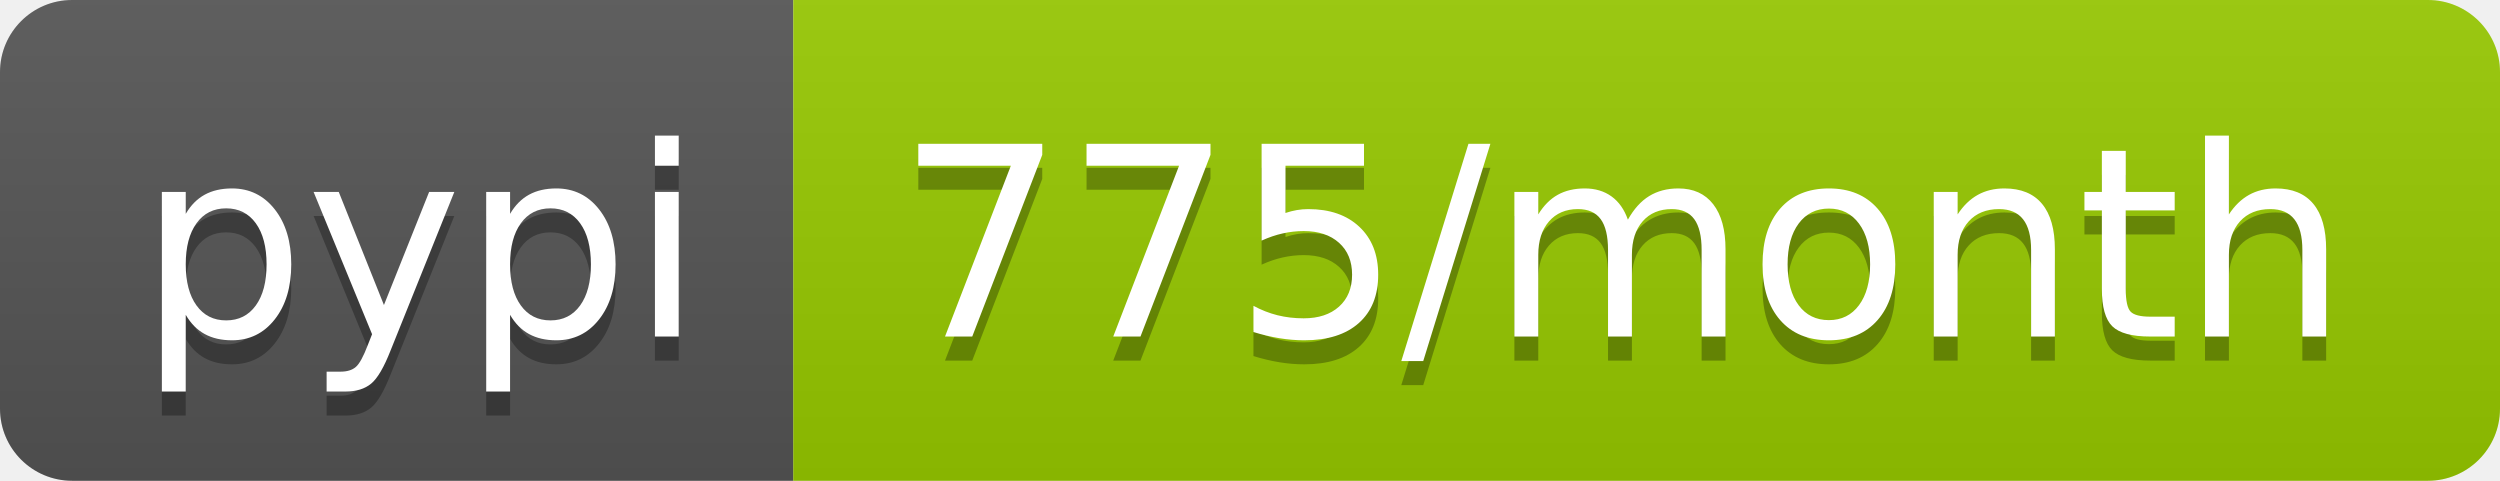
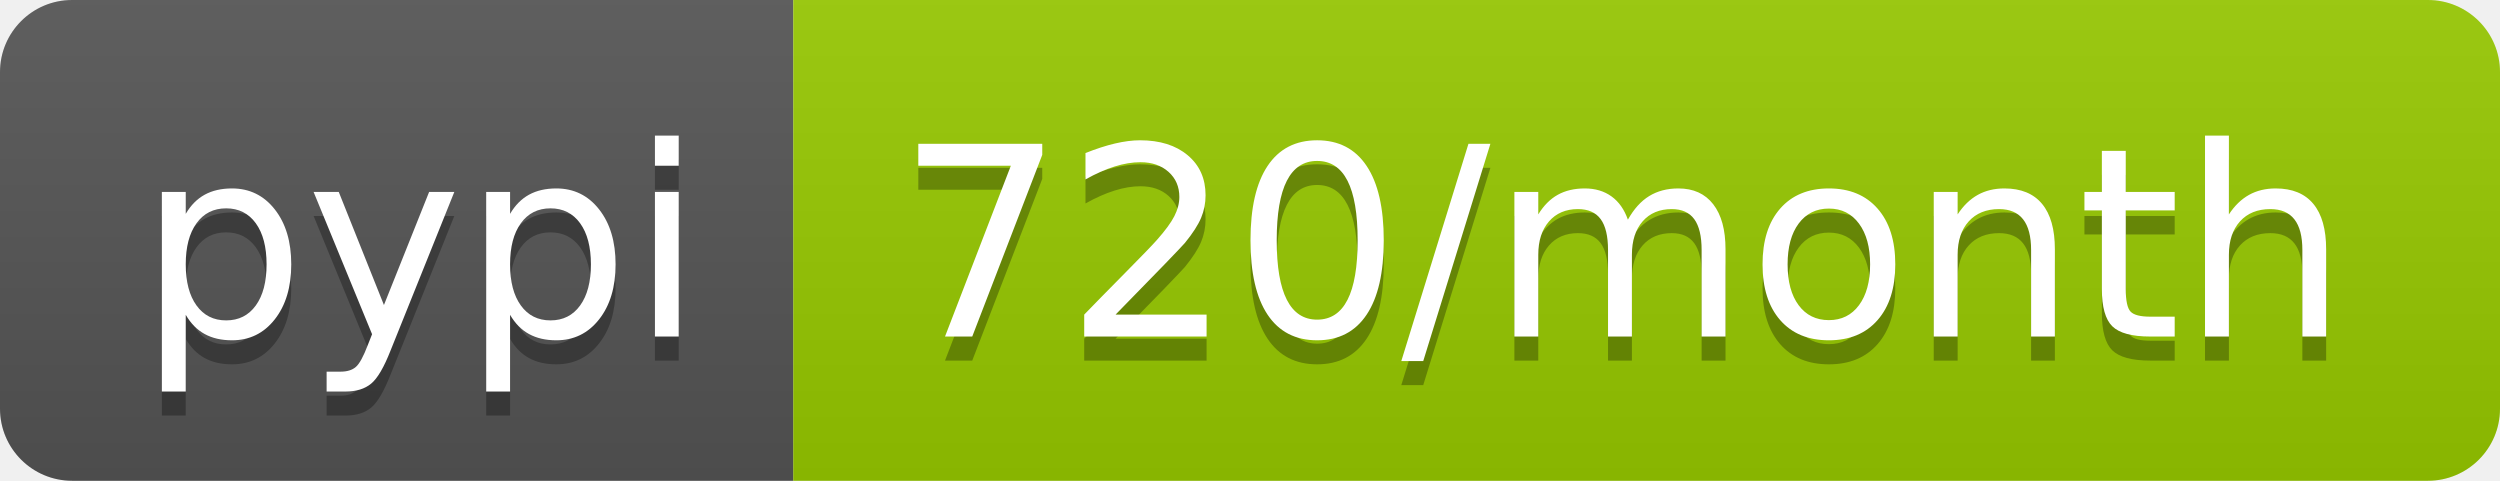
- <svg xmlns="http://www.w3.org/2000/svg" width="104" height="20" role="img" aria-label="pypi: 775/month">
+ <svg xmlns="http://www.w3.org/2000/svg" width="104" height="20" role="img" aria-label="pypi: 720/month">
  <linearGradient id="s" x2="0" y2="100%">
    <stop offset="0" stop-color="#bbb" stop-opacity=".1" />
    <stop offset="1" stop-opacity=".1" />
  </linearGradient>
  <clipPath id="r">
    <rect width="104" height="20" rx="3" fill="#fff" />
  </clipPath>
  <g clip-path="url(#r)">
    <rect width="33" height="20" fill="#555" />
    <rect x="33" width="71" height="20" fill="#97ca00" />
    <rect width="104" height="20" fill="url(#s)" />
  </g>
  <g fill="#fff" text-anchor="middle" font-family="Verdana,Geneva,DejaVu Sans,sans-serif" text-rendering="geometricPrecision" font-size="110">
    <text aria-hidden="true" x="175" y="150" fill="#010101" fill-opacity=".3" transform="scale(.1)" textLength="230">pypi</text>
    <text x="175" y="140" transform="scale(.1)" fill="#fff" textLength="230">pypi</text>
-     <text aria-hidden="true" x="675" y="150" fill="#010101" fill-opacity=".3" transform="scale(.1)" textLength="610">775/month</text>
-     <text x="675" y="140" transform="scale(.1)" fill="#fff" textLength="610">775/month</text>
+     <text aria-hidden="true" x="675" y="150" fill="#010101" fill-opacity=".3" transform="scale(.1)" textLength="610">720/month</text>
+     <text x="675" y="140" transform="scale(.1)" fill="#fff" textLength="610">720/month</text>
  </g>
</svg>
